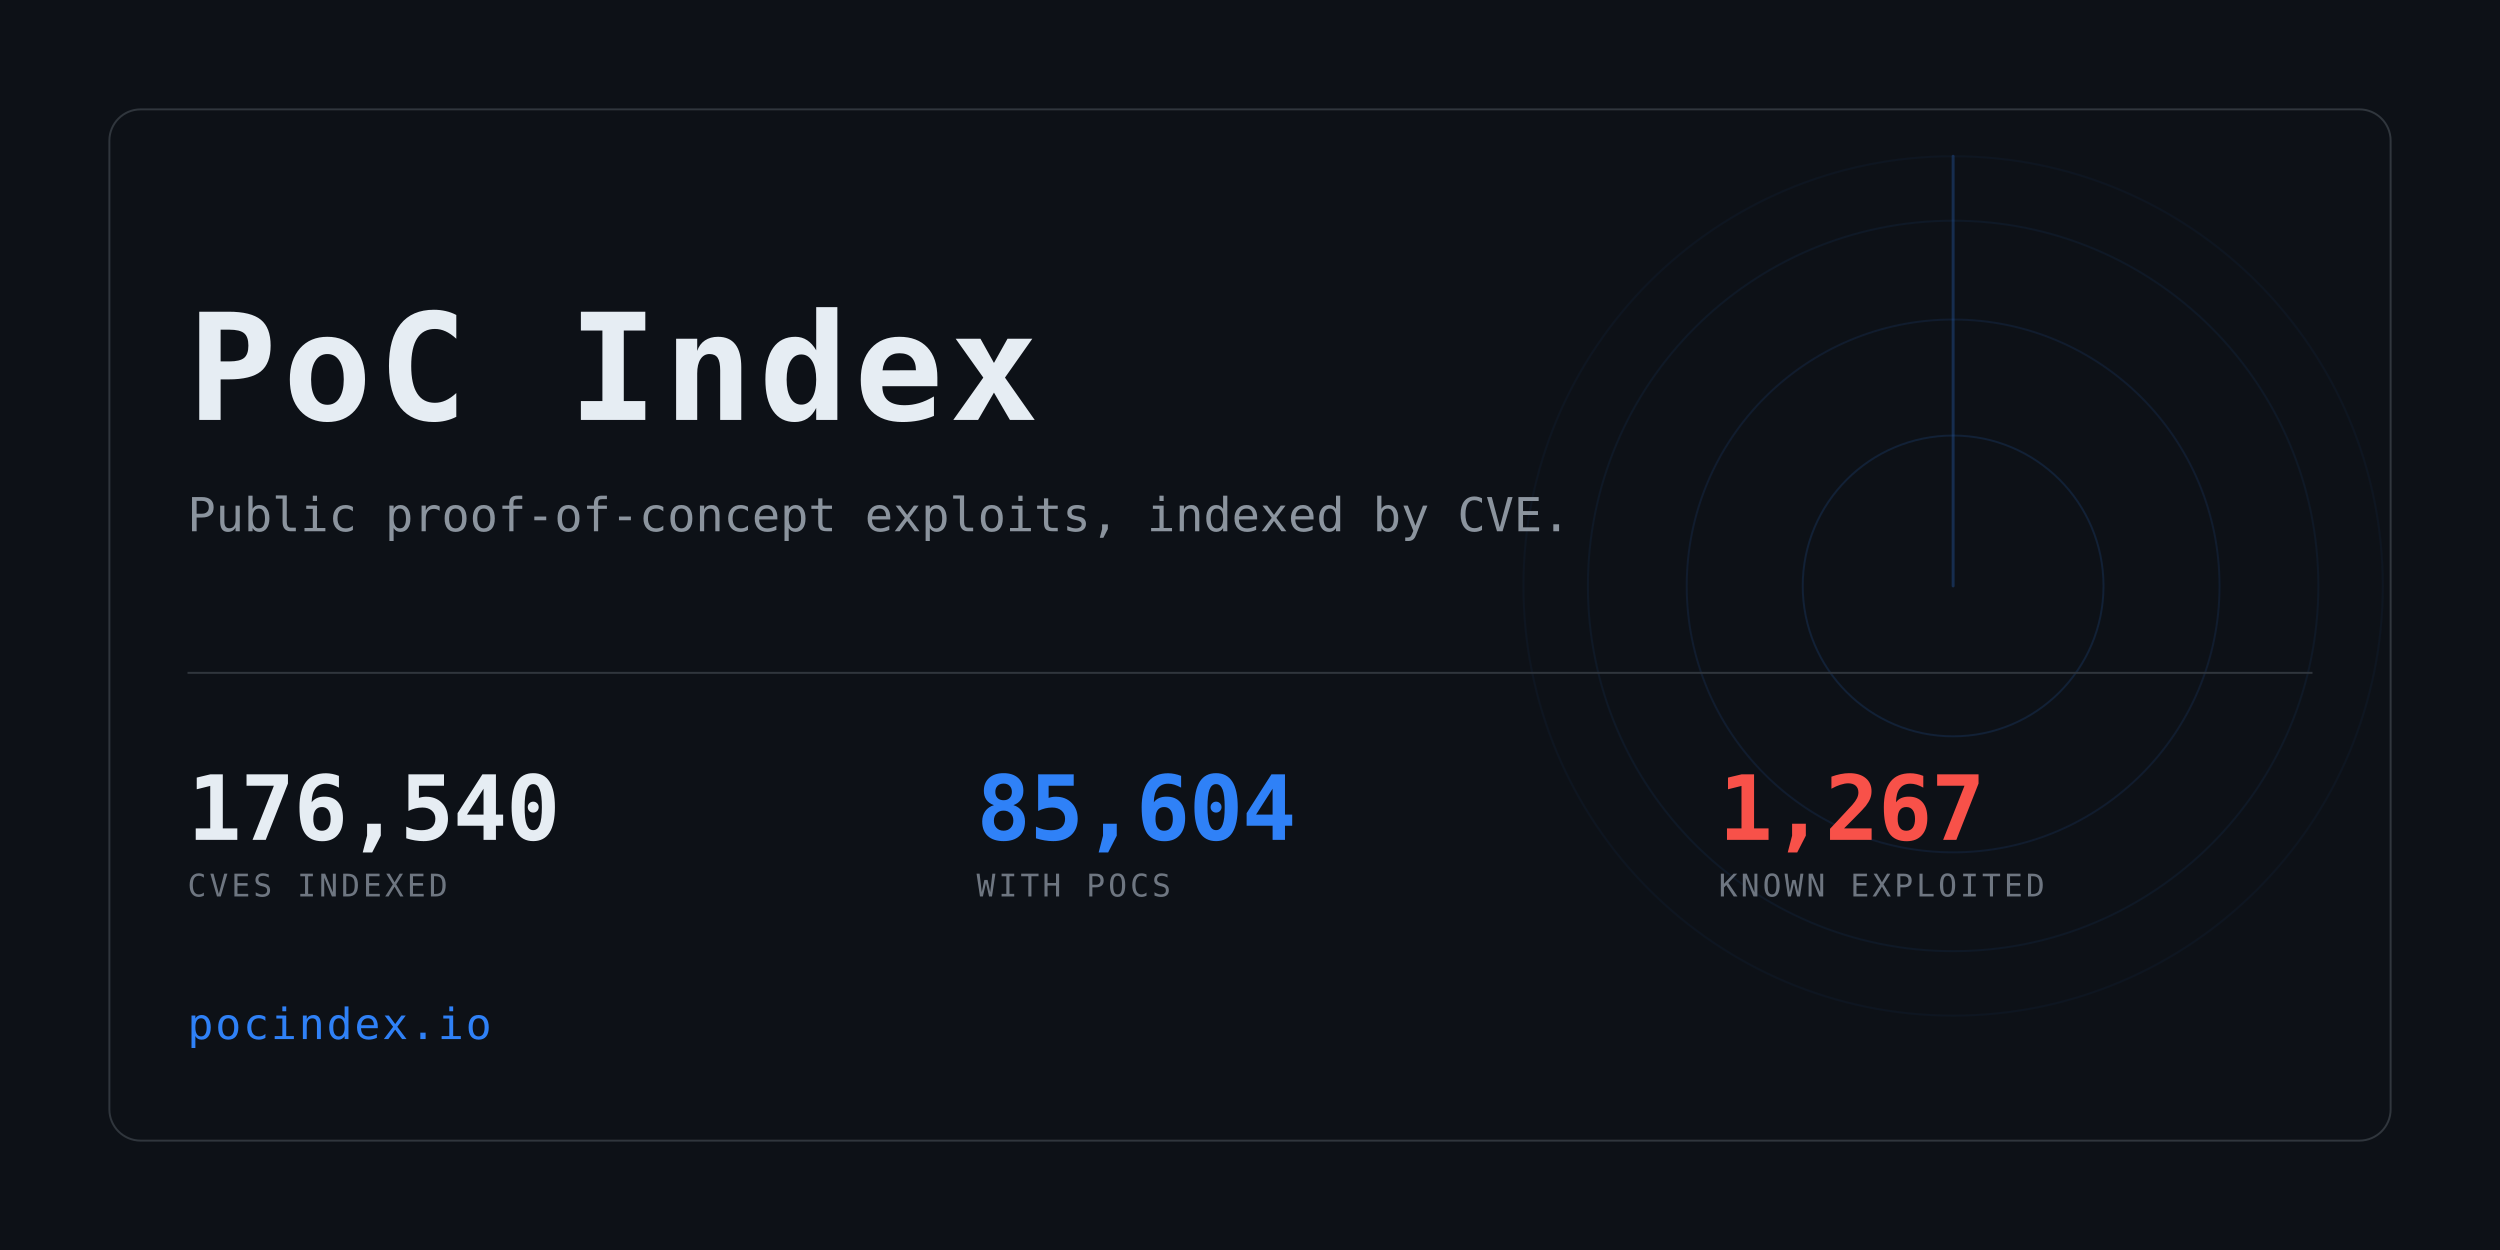
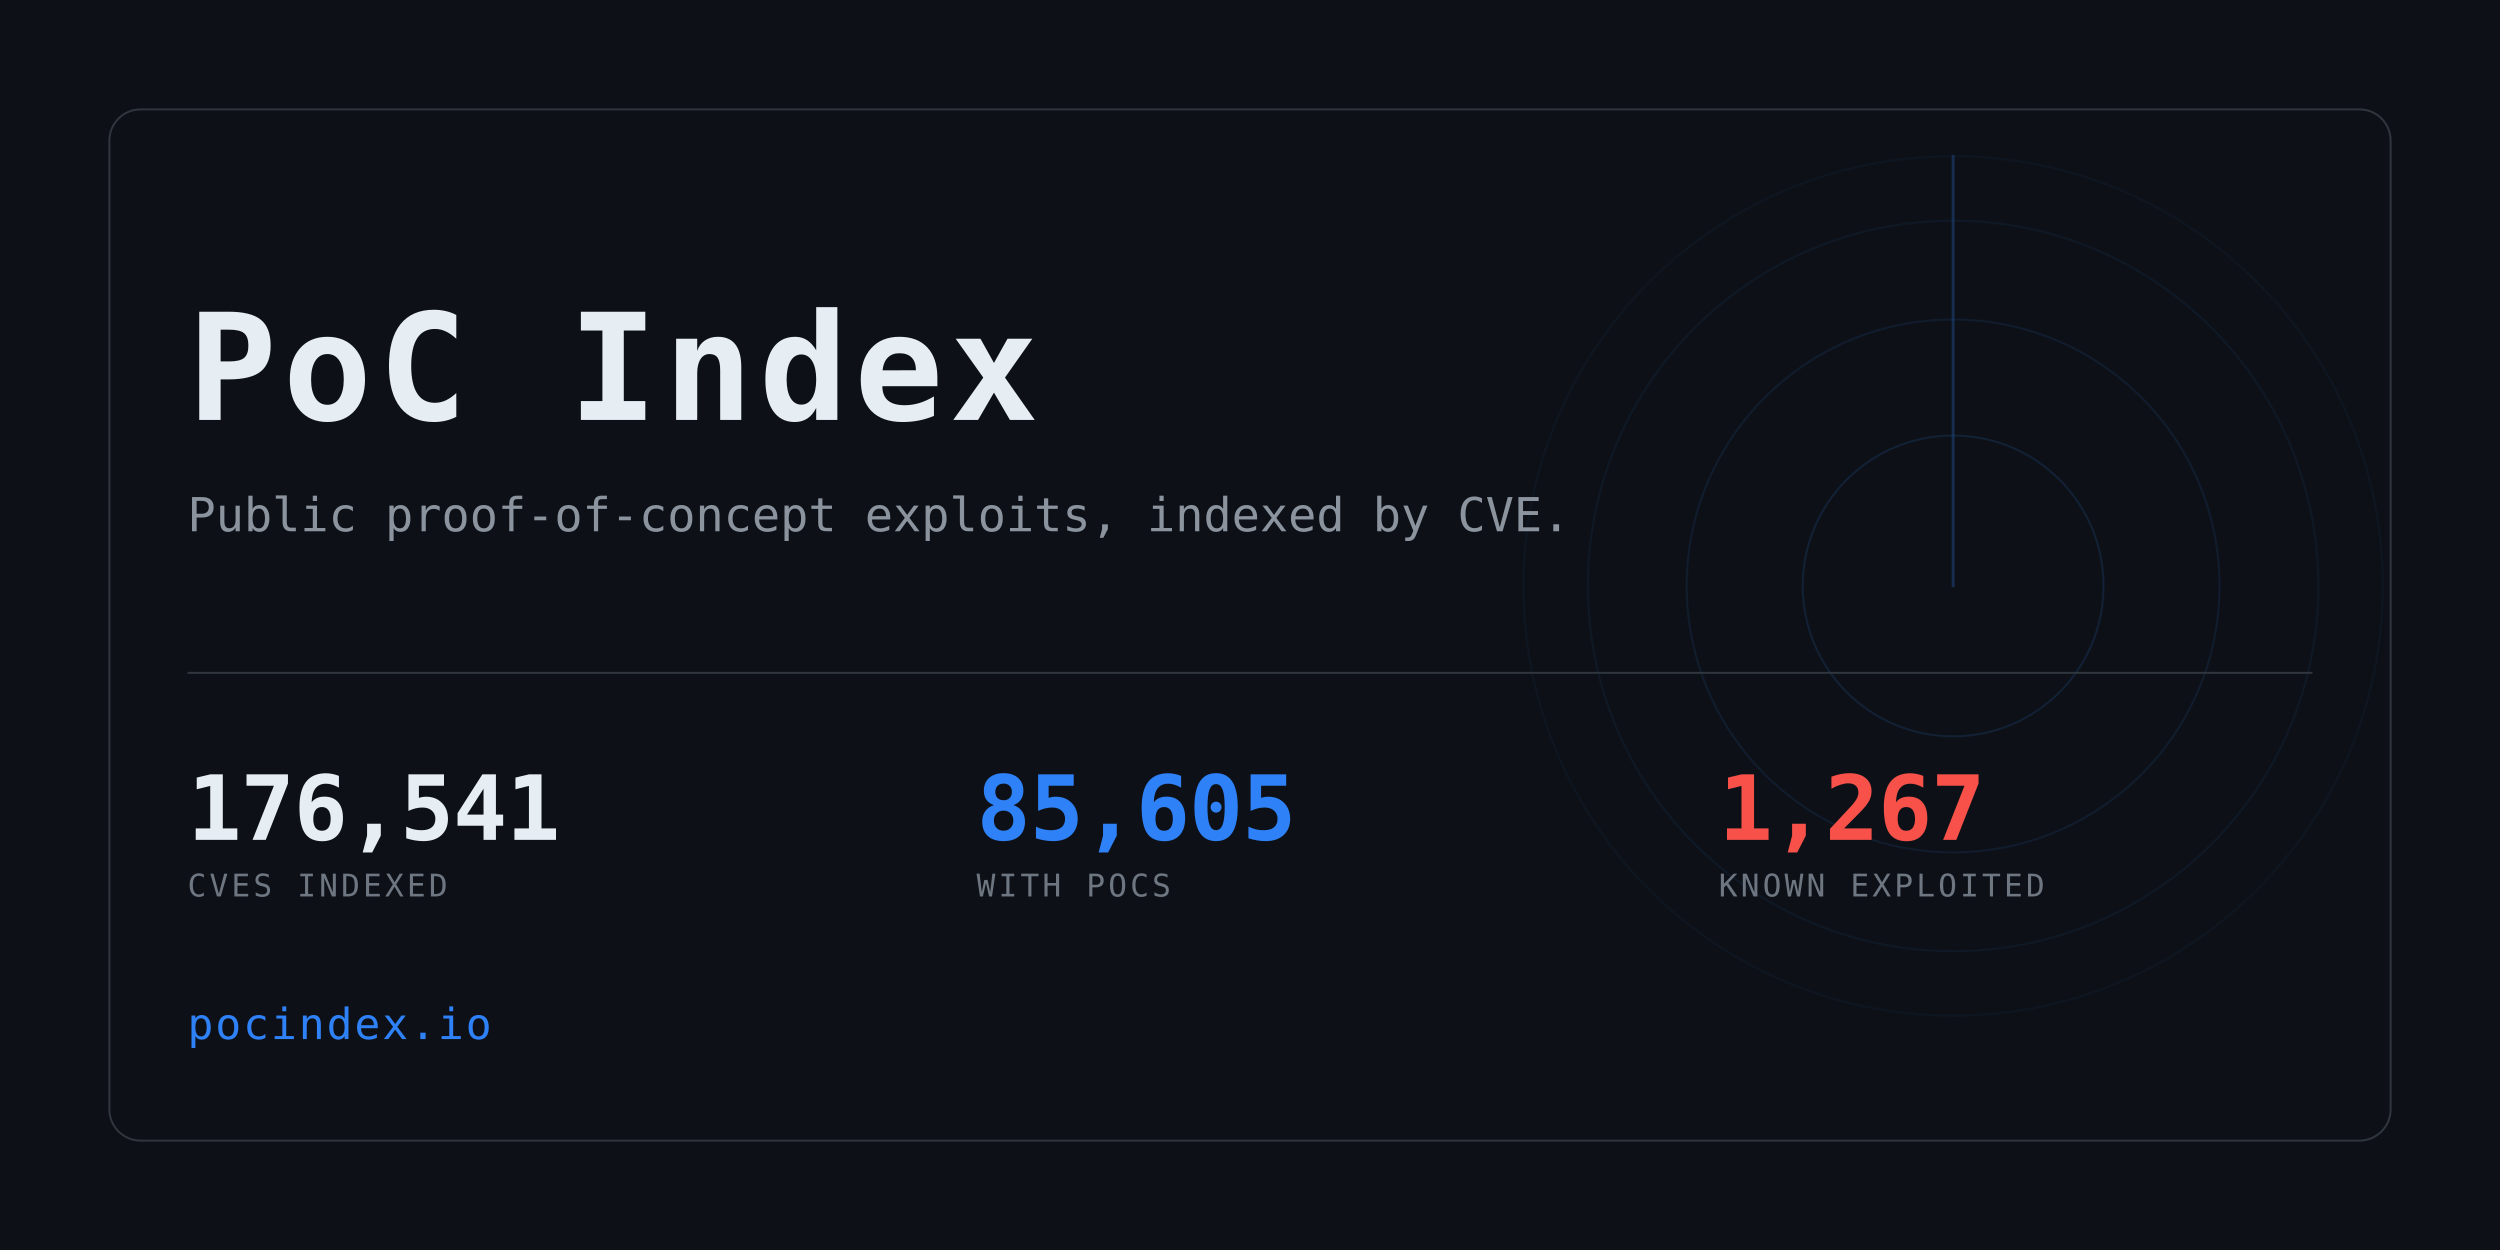
<svg xmlns="http://www.w3.org/2000/svg" width="1280" height="640" viewBox="0 0 1280 640" role="img" aria-label="PoC Index">
  <clipPath id="card">
    <rect x="56" y="56" width="1168" height="528" rx="16" />
  </clipPath>
  <rect width="1280" height="640" fill="#0d1117" />
  <g clip-path="url(#card)" opacity="0.6">
    <g>
      <circle cx="1000" cy="300" r="77.0" fill="none" stroke="#2f81f7" stroke-width="1" opacity="0.234" />
      <circle cx="1000" cy="300" r="136.4" fill="none" stroke="#2f81f7" stroke-width="1" opacity="0.169" />
      <circle cx="1000" cy="300" r="187.0" fill="none" stroke="#2f81f7" stroke-width="1" opacity="0.117" />
      <circle cx="1000" cy="300" r="220.0" fill="none" stroke="#2f81f7" stroke-width="1" opacity="0.078" />
      <line x1="1000" y1="300" x2="1000" y2="80.0" stroke="#2f81f7" stroke-width="1.5" stroke-linecap="round" opacity="0.416">
        <animateTransform attributeName="transform" type="rotate" from="0 1000 300" to="360 1000 300" dur="8s" repeatCount="indefinite" />
      </line>
    </g>
  </g>
  <rect x="56" y="56" width="1168" height="528" rx="16" fill="none" stroke="#30363d" />
  <text x="96" y="215" font-family="ui-monospace,SFMono-Regular,Menlo,Consolas,monospace" font-size="76" font-weight="700" fill="#e6edf3" letter-spacing="3">PoC Index</text>
  <text x="96" y="272" font-family="ui-monospace,SFMono-Regular,Menlo,Consolas,monospace" font-size="24" fill="#8b949e">
    Public proof-of-concept exploits, indexed by CVE.</text>
  <rect x="96" y="344" width="1088" height="1" fill="#30363d" />
-   <text x="96" y="430" font-family="ui-monospace,SFMono-Regular,Menlo,Consolas,monospace" font-size="46" font-weight="700" fill="#e6edf3" letter-spacing="-0.5">176,540</text>
+   <text x="96" y="430" font-family="ui-monospace,SFMono-Regular,Menlo,Consolas,monospace" font-size="46" font-weight="700" fill="#e6edf3" letter-spacing="-0.5">176,541</text>
  <text x="96" y="459" font-family="ui-monospace,SFMono-Regular,Menlo,Consolas,monospace" font-size="16" fill="#6e7681" letter-spacing="1.6">CVES INDEXED</text>
-   <text x="500" y="430" font-family="ui-monospace,SFMono-Regular,Menlo,Consolas,monospace" font-size="46" font-weight="700" fill="#2f81f7" letter-spacing="-0.5">85,604</text>
+   <text x="500" y="430" font-family="ui-monospace,SFMono-Regular,Menlo,Consolas,monospace" font-size="46" font-weight="700" fill="#2f81f7" letter-spacing="-0.5">85,605</text>
  <text x="500" y="459" font-family="ui-monospace,SFMono-Regular,Menlo,Consolas,monospace" font-size="16" fill="#6e7681" letter-spacing="1.6">WITH POCS</text>
  <text x="880" y="430" font-family="ui-monospace,SFMono-Regular,Menlo,Consolas,monospace" font-size="46" font-weight="700" fill="#f85149" letter-spacing="-0.5">1,267</text>
  <text x="880" y="459" font-family="ui-monospace,SFMono-Regular,Menlo,Consolas,monospace" font-size="16" fill="#6e7681" letter-spacing="1.6">KNOWN EXPLOITED</text>
  <text x="96" y="532" font-family="ui-monospace,SFMono-Regular,Menlo,Consolas,monospace" font-size="22" fill="#2f81f7" letter-spacing="1">pocindex.io</text>
</svg>
